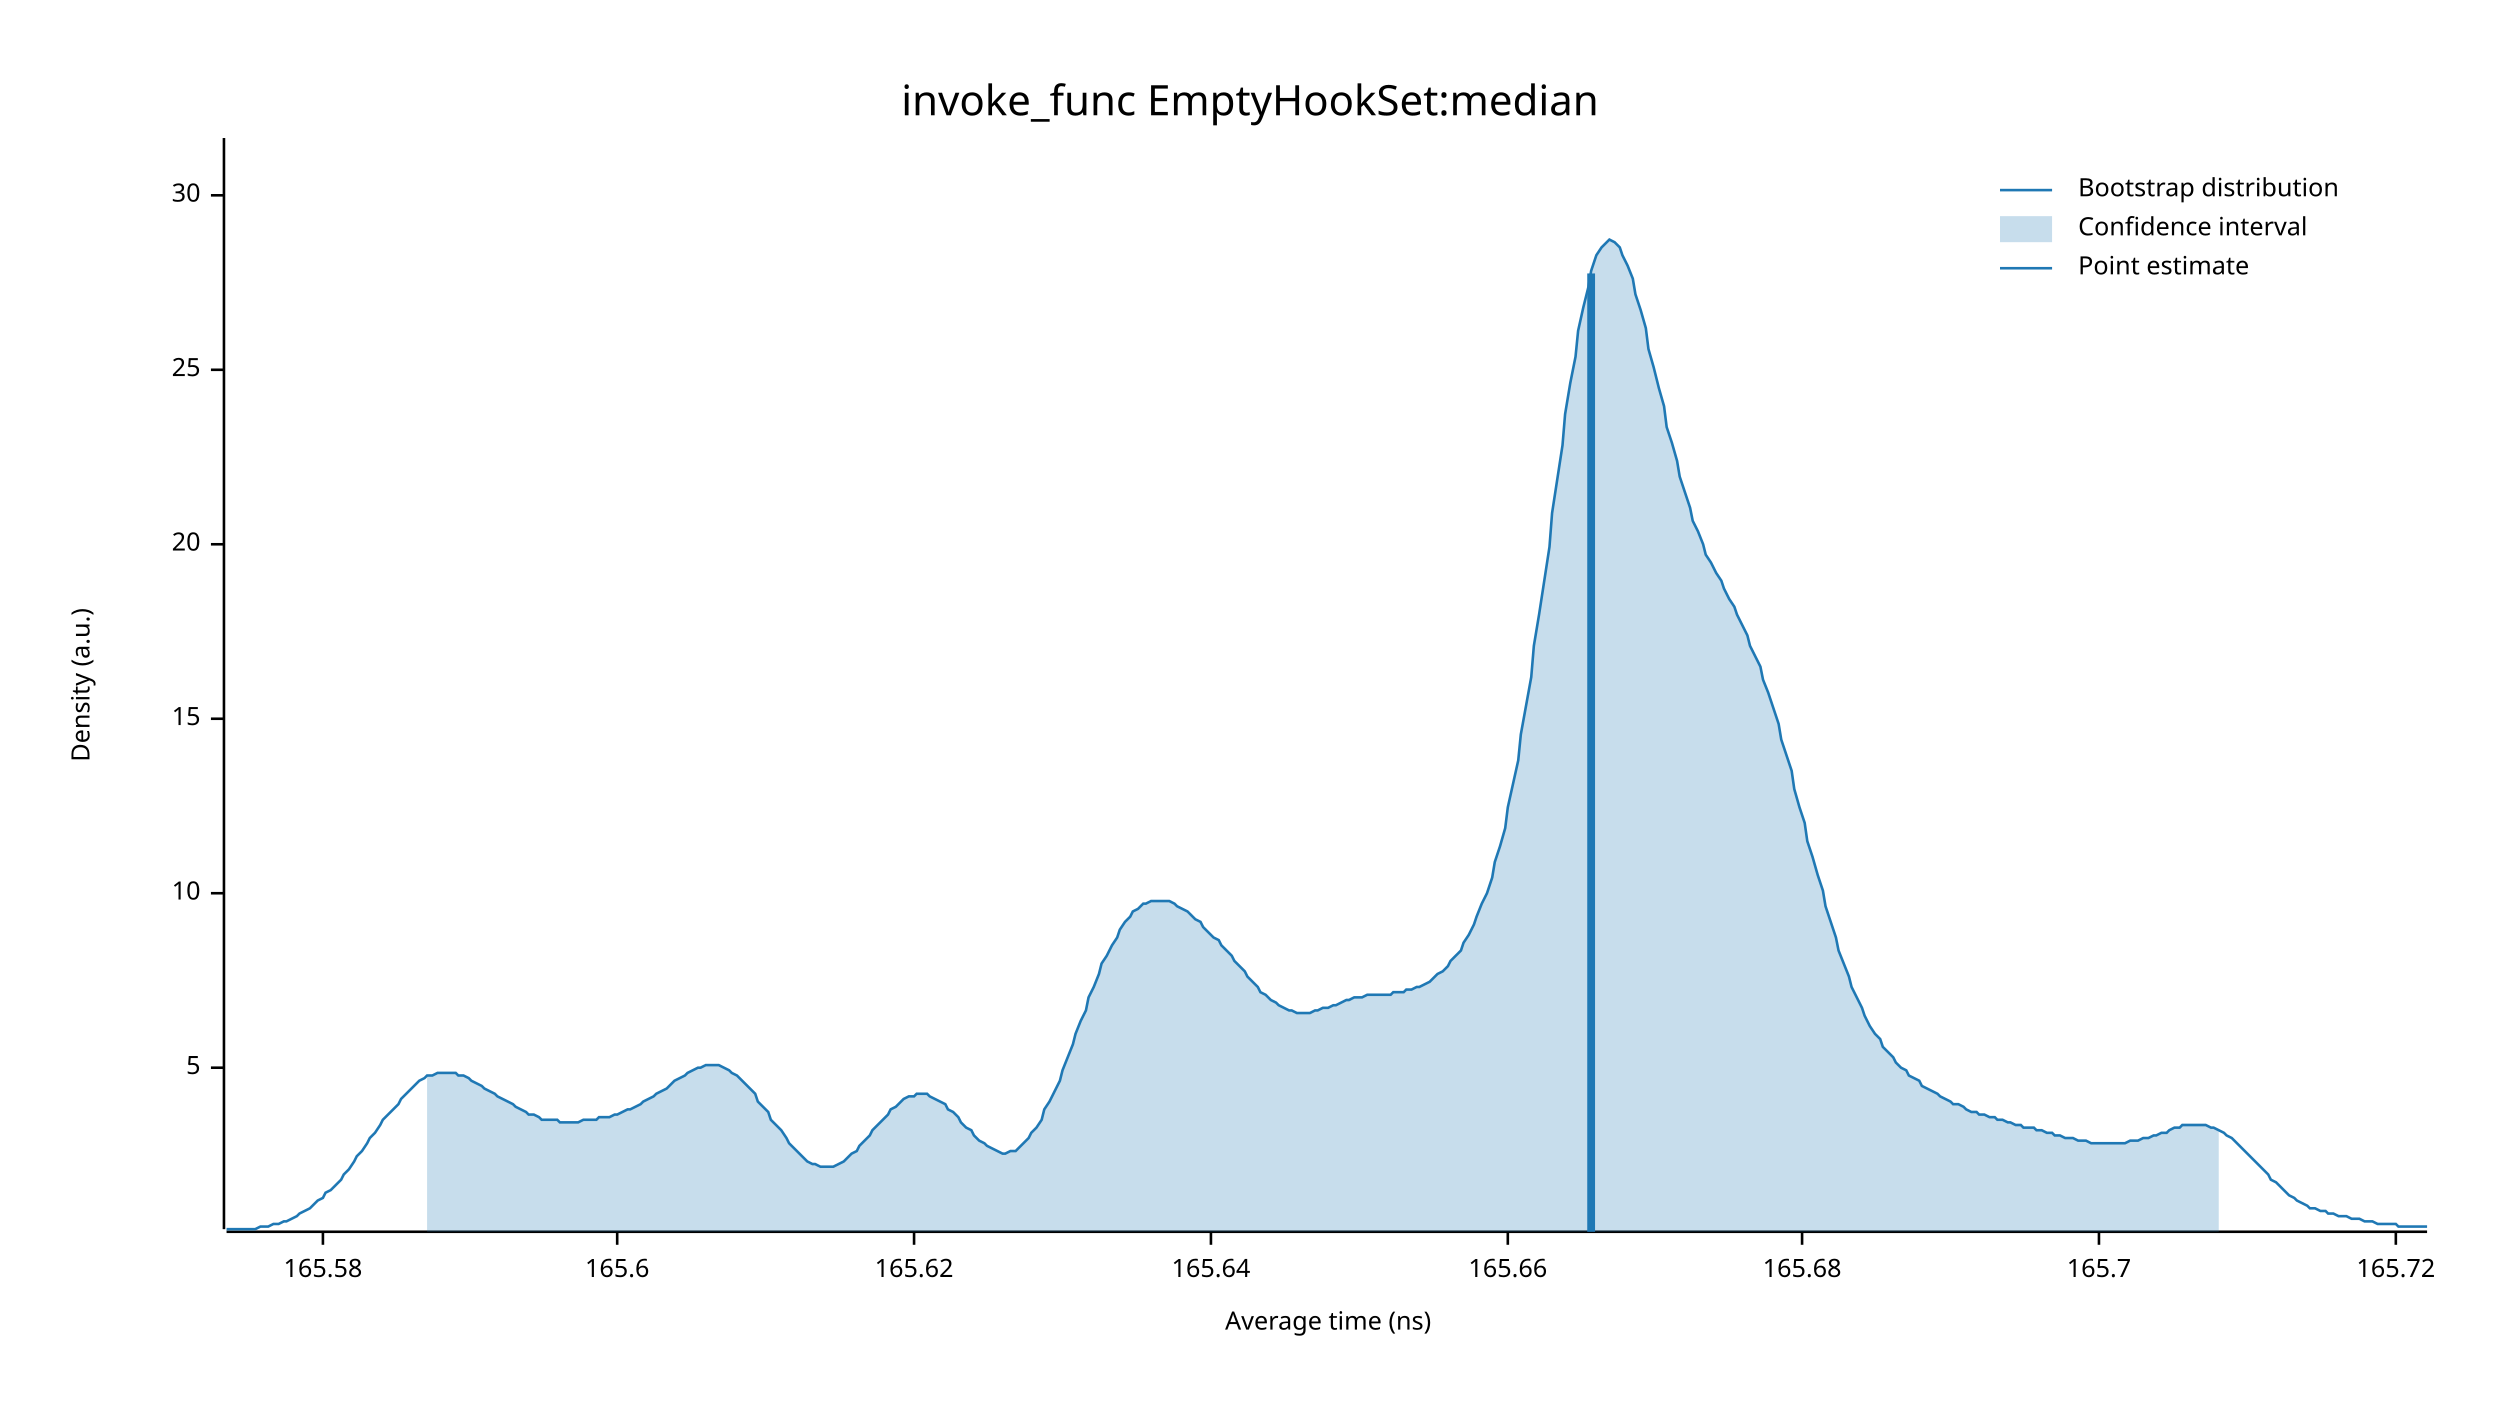
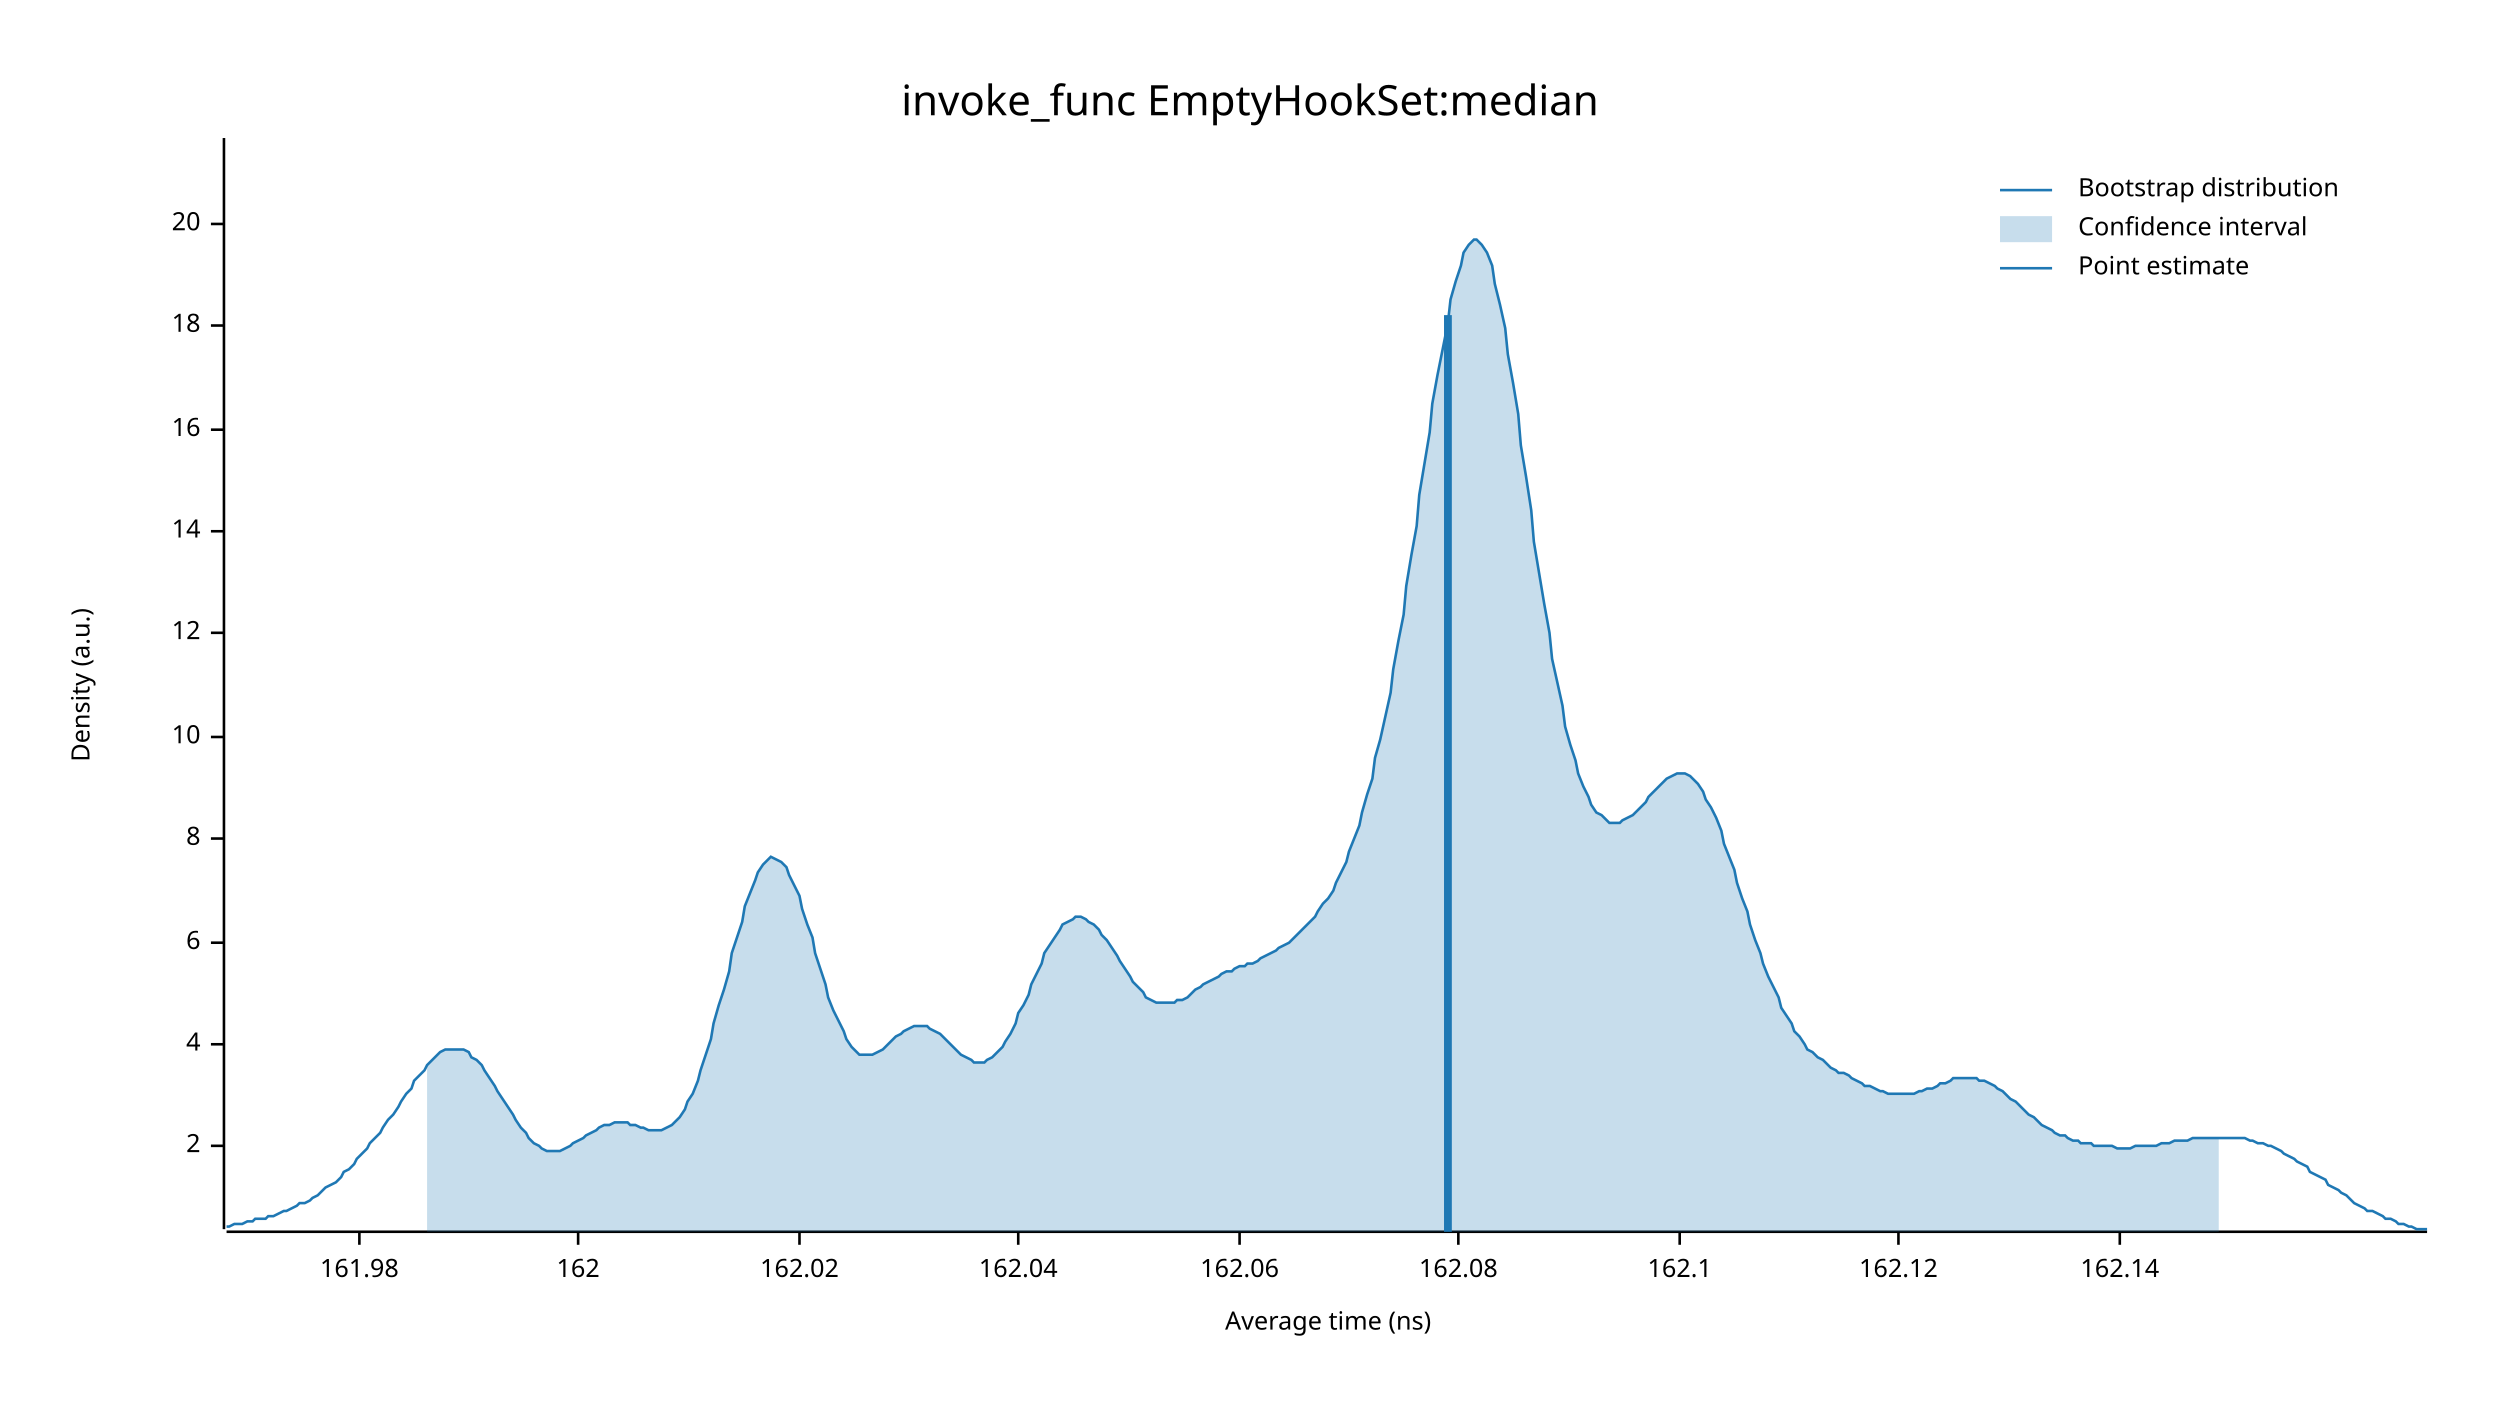
<svg xmlns="http://www.w3.org/2000/svg" width="960" height="540" viewBox="0 0 960 540">
  <text x="480" y="32" dy="0.76em" text-anchor="middle" font-family="sans-serif" font-size="16.129" opacity="1" fill="#000000">
invoke_func EmptyHookSet:median
</text>
  <text x="27" y="263" dy="0.76em" text-anchor="middle" font-family="sans-serif" font-size="9.677" opacity="1" fill="#000000" transform="rotate(270, 27, 263)">
Density (a.u.)
</text>
  <text x="510" y="513" dy="-0.5ex" text-anchor="middle" font-family="sans-serif" font-size="9.677" opacity="1" fill="#000000">
Average time (ns)
</text>
  <polyline fill="none" opacity="1" stroke="#000000" stroke-width="1" points="86,53 86,472 " />
-   <text x="77" y="410" dy="0.5ex" text-anchor="end" font-family="sans-serif" font-size="9.677" opacity="1" fill="#000000">
- 5
+   <text x="77" y="440" dy="0.5ex" text-anchor="end" font-family="sans-serif" font-size="9.677" opacity="1" fill="#000000">
+ 2
</text>
-   <polyline fill="none" opacity="1" stroke="#000000" stroke-width="1" points="81,410 86,410 " />
-   <text x="77" y="343" dy="0.5ex" text-anchor="end" font-family="sans-serif" font-size="9.677" opacity="1" fill="#000000">
+   <polyline fill="none" opacity="1" stroke="#000000" stroke-width="1" points="81,440 86,440 " />
+   <text x="77" y="401" dy="0.5ex" text-anchor="end" font-family="sans-serif" font-size="9.677" opacity="1" fill="#000000">
+ 4
+ </text>
+   <polyline fill="none" opacity="1" stroke="#000000" stroke-width="1" points="81,401 86,401 " />
+   <text x="77" y="362" dy="0.5ex" text-anchor="end" font-family="sans-serif" font-size="9.677" opacity="1" fill="#000000">
+ 6
+ </text>
+   <polyline fill="none" opacity="1" stroke="#000000" stroke-width="1" points="81,362 86,362 " />
+   <text x="77" y="322" dy="0.5ex" text-anchor="end" font-family="sans-serif" font-size="9.677" opacity="1" fill="#000000">
+ 8
+ </text>
+   <polyline fill="none" opacity="1" stroke="#000000" stroke-width="1" points="81,322 86,322 " />
+   <text x="77" y="283" dy="0.5ex" text-anchor="end" font-family="sans-serif" font-size="9.677" opacity="1" fill="#000000">
10
</text>
-   <polyline fill="none" opacity="1" stroke="#000000" stroke-width="1" points="81,343 86,343 " />
-   <text x="77" y="276" dy="0.5ex" text-anchor="end" font-family="sans-serif" font-size="9.677" opacity="1" fill="#000000">
- 15
+   <polyline fill="none" opacity="1" stroke="#000000" stroke-width="1" points="81,283 86,283 " />
+   <text x="77" y="243" dy="0.5ex" text-anchor="end" font-family="sans-serif" font-size="9.677" opacity="1" fill="#000000">
+ 12
</text>
-   <polyline fill="none" opacity="1" stroke="#000000" stroke-width="1" points="81,276 86,276 " />
-   <text x="77" y="209" dy="0.5ex" text-anchor="end" font-family="sans-serif" font-size="9.677" opacity="1" fill="#000000">
+   <polyline fill="none" opacity="1" stroke="#000000" stroke-width="1" points="81,243 86,243 " />
+   <text x="77" y="204" dy="0.5ex" text-anchor="end" font-family="sans-serif" font-size="9.677" opacity="1" fill="#000000">
+ 14
+ </text>
+   <polyline fill="none" opacity="1" stroke="#000000" stroke-width="1" points="81,204 86,204 " />
+   <text x="77" y="165" dy="0.5ex" text-anchor="end" font-family="sans-serif" font-size="9.677" opacity="1" fill="#000000">
+ 16
+ </text>
+   <polyline fill="none" opacity="1" stroke="#000000" stroke-width="1" points="81,165 86,165 " />
+   <text x="77" y="125" dy="0.5ex" text-anchor="end" font-family="sans-serif" font-size="9.677" opacity="1" fill="#000000">
+ 18
+ </text>
+   <polyline fill="none" opacity="1" stroke="#000000" stroke-width="1" points="81,125 86,125 " />
+   <text x="77" y="86" dy="0.5ex" text-anchor="end" font-family="sans-serif" font-size="9.677" opacity="1" fill="#000000">
20
</text>
-   <polyline fill="none" opacity="1" stroke="#000000" stroke-width="1" points="81,209 86,209 " />
-   <text x="77" y="142" dy="0.5ex" text-anchor="end" font-family="sans-serif" font-size="9.677" opacity="1" fill="#000000">
- 25
+   <polyline fill="none" opacity="1" stroke="#000000" stroke-width="1" points="81,86 86,86 " />
+   <polyline fill="none" opacity="1" stroke="#000000" stroke-width="1" points="87,473 932,473 " />
+   <text x="138" y="483" dy="0.76em" text-anchor="middle" font-family="sans-serif" font-size="9.677" opacity="1" fill="#000000">
+ 161.98
</text>
-   <polyline fill="none" opacity="1" stroke="#000000" stroke-width="1" points="81,142 86,142 " />
-   <text x="77" y="75" dy="0.5ex" text-anchor="end" font-family="sans-serif" font-size="9.677" opacity="1" fill="#000000">
- 30
+   <polyline fill="none" opacity="1" stroke="#000000" stroke-width="1" points="138,473 138,478 " />
+   <text x="222" y="483" dy="0.76em" text-anchor="middle" font-family="sans-serif" font-size="9.677" opacity="1" fill="#000000">
+ 162
</text>
-   <polyline fill="none" opacity="1" stroke="#000000" stroke-width="1" points="81,75 86,75 " />
-   <polyline fill="none" opacity="1" stroke="#000000" stroke-width="1" points="87,473 932,473 " />
-   <text x="124" y="483" dy="0.76em" text-anchor="middle" font-family="sans-serif" font-size="9.677" opacity="1" fill="#000000">
- 165.58
+   <polyline fill="none" opacity="1" stroke="#000000" stroke-width="1" points="222,473 222,478 " />
+   <text x="307" y="483" dy="0.76em" text-anchor="middle" font-family="sans-serif" font-size="9.677" opacity="1" fill="#000000">
+ 162.02
</text>
-   <polyline fill="none" opacity="1" stroke="#000000" stroke-width="1" points="124,473 124,478 " />
-   <text x="237" y="483" dy="0.76em" text-anchor="middle" font-family="sans-serif" font-size="9.677" opacity="1" fill="#000000">
- 165.6
+   <polyline fill="none" opacity="1" stroke="#000000" stroke-width="1" points="307,473 307,478 " />
+   <text x="391" y="483" dy="0.76em" text-anchor="middle" font-family="sans-serif" font-size="9.677" opacity="1" fill="#000000">
+ 162.04
</text>
-   <polyline fill="none" opacity="1" stroke="#000000" stroke-width="1" points="237,473 237,478 " />
-   <text x="351" y="483" dy="0.76em" text-anchor="middle" font-family="sans-serif" font-size="9.677" opacity="1" fill="#000000">
- 165.62
+   <polyline fill="none" opacity="1" stroke="#000000" stroke-width="1" points="391,473 391,478 " />
+   <text x="476" y="483" dy="0.76em" text-anchor="middle" font-family="sans-serif" font-size="9.677" opacity="1" fill="#000000">
+ 162.06
</text>
-   <polyline fill="none" opacity="1" stroke="#000000" stroke-width="1" points="351,473 351,478 " />
-   <text x="465" y="483" dy="0.76em" text-anchor="middle" font-family="sans-serif" font-size="9.677" opacity="1" fill="#000000">
- 165.64
+   <polyline fill="none" opacity="1" stroke="#000000" stroke-width="1" points="476,473 476,478 " />
+   <text x="560" y="483" dy="0.76em" text-anchor="middle" font-family="sans-serif" font-size="9.677" opacity="1" fill="#000000">
+ 162.08
</text>
-   <polyline fill="none" opacity="1" stroke="#000000" stroke-width="1" points="465,473 465,478 " />
-   <text x="579" y="483" dy="0.76em" text-anchor="middle" font-family="sans-serif" font-size="9.677" opacity="1" fill="#000000">
- 165.66
+   <polyline fill="none" opacity="1" stroke="#000000" stroke-width="1" points="560,473 560,478 " />
+   <text x="645" y="483" dy="0.76em" text-anchor="middle" font-family="sans-serif" font-size="9.677" opacity="1" fill="#000000">
+ 162.1
</text>
-   <polyline fill="none" opacity="1" stroke="#000000" stroke-width="1" points="579,473 579,478 " />
-   <text x="692" y="483" dy="0.76em" text-anchor="middle" font-family="sans-serif" font-size="9.677" opacity="1" fill="#000000">
- 165.68
+   <polyline fill="none" opacity="1" stroke="#000000" stroke-width="1" points="645,473 645,478 " />
+   <text x="729" y="483" dy="0.76em" text-anchor="middle" font-family="sans-serif" font-size="9.677" opacity="1" fill="#000000">
+ 162.12
</text>
-   <polyline fill="none" opacity="1" stroke="#000000" stroke-width="1" points="692,473 692,478 " />
-   <text x="806" y="483" dy="0.76em" text-anchor="middle" font-family="sans-serif" font-size="9.677" opacity="1" fill="#000000">
- 165.7
+   <polyline fill="none" opacity="1" stroke="#000000" stroke-width="1" points="729,473 729,478 " />
+   <text x="814" y="483" dy="0.76em" text-anchor="middle" font-family="sans-serif" font-size="9.677" opacity="1" fill="#000000">
+ 162.14
</text>
-   <polyline fill="none" opacity="1" stroke="#000000" stroke-width="1" points="806,473 806,478 " />
-   <text x="920" y="483" dy="0.76em" text-anchor="middle" font-family="sans-serif" font-size="9.677" opacity="1" fill="#000000">
- 165.72
- </text>
-   <polyline fill="none" opacity="1" stroke="#000000" stroke-width="1" points="920,473 920,478 " />
-   <polyline fill="none" opacity="1" stroke="#1F78B4" stroke-width="1" points="87,472 88,472 90,472 92,472 93,472 95,472 97,472 98,472 100,471 102,471 103,471 105,470 107,470 109,469 110,469 112,468 114,467 115,466 117,465 119,464 120,463 122,461 124,460 125,458 127,457 129,455 131,453 132,451 134,449 136,446 137,444 139,442 141,439 142,437 144,435 146,432 147,430 149,428 151,426 153,424 154,422 156,420 158,418 159,417 161,415 163,414 164,413 166,413 168,412 169,412 171,412 173,412 175,412 176,413 178,413 180,414 181,415 183,416 185,417 186,418 188,419 190,420 191,421 193,422 195,423 197,424 198,425 200,426 202,427 203,428 205,428 207,429 208,430 210,430 212,430 214,430 215,431 217,431 219,431 220,431 222,431 224,430 225,430 227,430 229,430 230,429 232,429 234,429 236,428 237,428 239,427 241,426 242,426 244,425 246,424 247,423 249,422 251,421 252,420 254,419 256,418 258,416 259,415 261,414 263,413 264,412 266,411 268,410 269,410 271,409 273,409 274,409 276,409 278,410 280,411 281,412 283,413 285,415 286,416 288,418 290,420 291,423 293,425 295,427 296,430 298,432 300,434 302,437 303,439 305,441 307,443 308,444 310,446 312,447 313,447 315,448 317,448 318,448 320,448 322,447 324,446 325,445 327,443 329,442 330,440 332,438 334,436 335,434 337,432 339,430 341,428 342,426 344,425 346,423 347,422 349,421 351,421 352,420 354,420 356,420 357,421 359,422 361,423 363,424 364,426 366,427 368,429 369,431 371,433 373,434 374,436 376,438 378,439 379,440 381,441 383,442 385,443 386,443 388,442 390,442 391,441 393,439 395,437 396,435 398,433 400,430 401,426 403,423 405,419 407,415 408,411 410,406 412,401 413,397 415,392 417,388 418,383 420,379 422,374 423,370 425,367 427,363 429,360 430,357 432,354 434,352 435,350 437,349 439,347 440,347 442,346 444,346 445,346 447,346 449,346 451,347 452,348 454,349 456,350 457,351 459,353 461,354 462,356 464,358 466,360 468,361 469,363 471,365 473,367 474,369 476,371 478,373 479,375 481,377 483,379 484,381 486,382 488,384 490,385 491,386 493,387 495,388 496,388 498,389 500,389 501,389 503,389 505,388 506,388 508,387 510,387 512,386 513,386 515,385 517,384 518,384 520,383 522,383 523,383 525,382 527,382 528,382 530,382 532,382 534,382 535,381 537,381 539,381 540,380 542,380 544,379 545,379 547,378 549,377 550,376 552,374 554,373 556,371 557,369 559,367 561,365 562,362 564,359 566,355 567,352 569,347 571,343 573,337 574,331 576,325 578,318 579,310 581,301 583,292 584,282 586,271 588,260 589,248 591,236 593,223 595,210 596,197 598,184 600,171 601,159 603,147 605,137 606,127 608,118 610,110 611,104 613,98 615,95 617,93 618,92 620,93 622,95 623,98 625,102 627,107 628,113 630,119 632,126 633,134 635,141 637,149 639,156 640,164 642,170 644,177 645,183 647,189 649,195 650,200 652,204 654,209 655,213 657,216 659,220 661,223 662,226 664,230 666,233 667,236 669,240 671,244 672,248 674,252 676,256 677,261 679,266 681,272 683,278 684,284 686,290 688,296 689,303 691,310 693,316 694,323 696,329 698,336 700,342 701,348 703,354 705,360 706,365 708,370 710,375 711,379 713,383 715,387 716,390 718,394 720,397 722,399 723,402 725,404 727,406 728,408 730,410 732,411 733,413 735,414 737,415 738,417 740,418 742,419 744,420 745,421 747,422 749,423 750,424 752,424 754,425 755,426 757,427 759,427 760,428 762,428 764,429 766,429 767,430 769,430 771,431 772,431 774,432 776,432 777,433 779,433 781,433 782,434 784,434 786,435 788,435 789,436 791,436 793,437 794,437 796,437 798,438 799,438 801,438 803,439 804,439 806,439 808,439 810,439 811,439 813,439 815,439 816,439 818,438 820,438 821,438 823,437 825,437 827,436 828,436 830,435 832,435 833,434 835,433 837,433 838,432 840,432 842,432 843,432 845,432 847,432 849,433 850,433 852,434 854,435 855,436 857,437 859,439 860,440 862,442 864,444 865,445 867,447 869,449 871,451 872,453 874,454 876,456 877,457 879,459 881,460 882,461 884,462 886,463 887,464 889,464 891,465 893,465 894,466 896,466 898,467 899,467 901,467 903,468 904,468 906,468 908,469 909,469 911,469 913,470 915,470 916,470 918,470 920,470 921,471 923,471 925,471 926,471 928,471 930,471 932,471 " />
-   <polygon opacity="0.25" fill="#1F78B4" points="164,413 166,413 168,412 169,412 171,412 173,412 175,412 176,413 178,413 180,414 181,415 183,416 185,417 186,418 188,419 190,420 191,421 193,422 195,423 197,424 198,425 200,426 202,427 203,428 205,428 207,429 208,430 210,430 212,430 214,430 215,431 217,431 219,431 220,431 222,431 224,430 225,430 227,430 229,430 230,429 232,429 234,429 236,428 237,428 239,427 241,426 242,426 244,425 246,424 247,423 249,422 251,421 252,420 254,419 256,418 258,416 259,415 261,414 263,413 264,412 266,411 268,410 269,410 271,409 273,409 274,409 276,409 278,410 280,411 281,412 283,413 285,415 286,416 288,418 290,420 291,423 293,425 295,427 296,430 298,432 300,434 302,437 303,439 305,441 307,443 308,444 310,446 312,447 313,447 315,448 317,448 318,448 320,448 322,447 324,446 325,445 327,443 329,442 330,440 332,438 334,436 335,434 337,432 339,430 341,428 342,426 344,425 346,423 347,422 349,421 351,421 352,420 354,420 356,420 357,421 359,422 361,423 363,424 364,426 366,427 368,429 369,431 371,433 373,434 374,436 376,438 378,439 379,440 381,441 383,442 385,443 386,443 388,442 390,442 391,441 393,439 395,437 396,435 398,433 400,430 401,426 403,423 405,419 407,415 408,411 410,406 412,401 413,397 415,392 417,388 418,383 420,379 422,374 423,370 425,367 427,363 429,360 430,357 432,354 434,352 435,350 437,349 439,347 440,347 442,346 444,346 445,346 447,346 449,346 451,347 452,348 454,349 456,350 457,351 459,353 461,354 462,356 464,358 466,360 468,361 469,363 471,365 473,367 474,369 476,371 478,373 479,375 481,377 483,379 484,381 486,382 488,384 490,385 491,386 493,387 495,388 496,388 498,389 500,389 501,389 503,389 505,388 506,388 508,387 510,387 512,386 513,386 515,385 517,384 518,384 520,383 522,383 523,383 525,382 527,382 528,382 530,382 532,382 534,382 535,381 537,381 539,381 540,380 542,380 544,379 545,379 547,378 549,377 550,376 552,374 554,373 556,371 557,369 559,367 561,365 562,362 564,359 566,355 567,352 569,347 571,343 573,337 574,331 576,325 578,318 579,310 581,301 583,292 584,282 586,271 588,260 589,248 591,236 593,223 595,210 596,197 598,184 600,171 601,159 603,147 605,137 606,127 608,118 610,110 611,104 613,98 615,95 617,93 618,92 620,93 622,95 623,98 625,102 627,107 628,113 630,119 632,126 633,134 635,141 637,149 639,156 640,164 642,170 644,177 645,183 647,189 649,195 650,200 652,204 654,209 655,213 657,216 659,220 661,223 662,226 664,230 666,233 667,236 669,240 671,244 672,248 674,252 676,256 677,261 679,266 681,272 683,278 684,284 686,290 688,296 689,303 691,310 693,316 694,323 696,329 698,336 700,342 701,348 703,354 705,360 706,365 708,370 710,375 711,379 713,383 715,387 716,390 718,394 720,397 722,399 723,402 725,404 727,406 728,408 730,410 732,411 733,413 735,414 737,415 738,417 740,418 742,419 744,420 745,421 747,422 749,423 750,424 752,424 754,425 755,426 757,427 759,427 760,428 762,428 764,429 766,429 767,430 769,430 771,431 772,431 774,432 776,432 777,433 779,433 781,433 782,434 784,434 786,435 788,435 789,436 791,436 793,437 794,437 796,437 798,438 799,438 801,438 803,439 804,439 806,439 808,439 810,439 811,439 813,439 815,439 816,439 818,438 820,438 821,438 823,437 825,437 827,436 828,436 830,435 832,435 833,434 835,433 837,433 838,432 840,432 842,432 843,432 845,432 847,432 849,433 850,433 852,434 852,473 164,473 " />
-   <polyline fill="none" opacity="1" stroke="#1F78B4" stroke-width="3" points="611,473 611,105 " />
+   <polyline fill="none" opacity="1" stroke="#000000" stroke-width="1" points="814,473 814,478 " />
+   <polyline fill="none" opacity="1" stroke="#1F78B4" stroke-width="1" points="87,471 88,471 90,470 92,470 93,470 95,469 97,469 98,468 100,468 102,468 103,467 105,467 107,466 109,465 110,465 112,464 114,463 115,462 117,462 119,461 120,460 122,459 124,457 125,456 127,455 129,454 131,452 132,450 134,449 136,447 137,445 139,443 141,441 142,439 144,437 146,435 147,433 149,430 151,428 153,425 154,423 156,420 158,418 159,415 161,413 163,411 164,409 166,407 168,405 169,404 171,403 173,403 175,403 176,403 178,403 180,404 181,406 183,407 185,409 186,411 188,414 190,417 191,419 193,422 195,425 197,428 198,430 200,433 202,435 203,437 205,439 207,440 208,441 210,442 212,442 214,442 215,442 217,441 219,440 220,439 222,438 224,437 225,436 227,435 229,434 230,433 232,432 234,432 236,431 237,431 239,431 241,431 242,432 244,432 246,433 247,433 249,434 251,434 252,434 254,434 256,433 258,432 259,431 261,429 263,426 264,423 266,420 268,415 269,411 271,405 273,399 274,393 276,386 278,380 280,373 281,366 283,360 285,354 286,348 288,343 290,338 291,335 293,332 295,330 296,329 298,330 300,331 302,333 303,336 305,340 307,344 308,349 310,355 312,360 313,366 315,372 317,378 318,383 320,388 322,392 324,396 325,399 327,402 329,404 330,405 332,405 334,405 335,405 337,404 339,403 341,401 342,400 344,398 346,397 347,396 349,395 351,394 352,394 354,394 356,394 357,395 359,396 361,397 363,399 364,400 366,402 368,404 369,405 371,406 373,407 374,408 376,408 378,408 379,407 381,406 383,404 385,402 386,400 388,397 390,393 391,389 393,386 395,382 396,378 398,374 400,370 401,366 403,363 405,360 407,357 408,355 410,354 412,353 413,352 415,352 417,353 418,354 420,355 422,357 423,359 425,361 427,364 429,367 430,369 432,372 434,375 435,377 437,379 439,381 440,383 442,384 444,385 445,385 447,385 449,385 451,385 452,384 454,384 456,383 457,382 459,380 461,379 462,378 464,377 466,376 468,375 469,374 471,373 473,373 474,372 476,371 478,371 479,370 481,370 483,369 484,368 486,367 488,366 490,365 491,364 493,363 495,362 496,361 498,359 500,357 501,356 503,354 505,352 506,350 508,347 510,345 512,342 513,339 515,335 517,331 518,327 520,322 522,317 523,312 525,305 527,299 528,291 530,284 532,275 534,266 535,257 537,246 539,236 540,225 542,213 544,202 545,190 547,178 549,166 550,155 552,144 554,134 556,124 557,115 559,108 561,102 562,97 564,94 566,92 567,92 569,94 571,97 573,102 574,109 576,117 578,126 579,136 581,147 583,159 584,171 586,183 588,196 589,208 591,220 593,232 595,243 596,253 598,262 600,271 601,279 603,286 605,292 606,297 608,302 610,306 611,309 613,312 615,313 617,315 618,316 620,316 622,316 623,315 625,314 627,313 628,312 630,310 632,308 633,306 635,304 637,302 639,300 640,299 642,298 644,297 645,297 647,297 649,298 650,299 652,301 654,304 655,307 657,310 659,314 661,319 662,324 664,329 666,334 667,339 669,345 671,350 672,355 674,361 676,366 677,370 679,375 681,379 683,383 684,387 686,390 688,393 689,396 691,398 693,401 694,403 696,404 698,406 700,407 701,408 703,410 705,411 706,412 708,412 710,413 711,414 713,415 715,416 716,417 718,417 720,418 722,419 723,419 725,420 727,420 728,420 730,420 732,420 733,420 735,420 737,419 738,419 740,418 742,418 744,417 745,416 747,416 749,415 750,414 752,414 754,414 755,414 757,414 759,414 760,415 762,415 764,416 766,417 767,418 769,419 771,421 772,422 774,423 776,425 777,426 779,428 781,429 782,430 784,432 786,433 788,434 789,435 791,436 793,436 794,437 796,438 798,438 799,439 801,439 803,439 804,440 806,440 808,440 810,440 811,440 813,441 815,441 816,441 818,441 820,440 821,440 823,440 825,440 827,440 828,440 830,439 832,439 833,439 835,438 837,438 838,438 840,438 842,437 843,437 845,437 847,437 849,437 850,437 852,437 854,437 855,437 857,437 859,437 860,437 862,437 864,438 865,438 867,439 869,439 871,440 872,440 874,441 876,442 877,443 879,444 881,445 882,446 884,447 886,448 887,450 889,451 891,452 893,453 894,455 896,456 898,457 899,458 901,459 903,461 904,462 906,463 908,464 909,465 911,465 913,466 915,467 916,468 918,468 920,469 921,470 923,470 925,471 926,471 928,472 930,472 932,472 " />
+   <polygon opacity="0.25" fill="#1F78B4" points="164,409 166,407 168,405 169,404 171,403 173,403 175,403 176,403 178,403 180,404 181,406 183,407 185,409 186,411 188,414 190,417 191,419 193,422 195,425 197,428 198,430 200,433 202,435 203,437 205,439 207,440 208,441 210,442 212,442 214,442 215,442 217,441 219,440 220,439 222,438 224,437 225,436 227,435 229,434 230,433 232,432 234,432 236,431 237,431 239,431 241,431 242,432 244,432 246,433 247,433 249,434 251,434 252,434 254,434 256,433 258,432 259,431 261,429 263,426 264,423 266,420 268,415 269,411 271,405 273,399 274,393 276,386 278,380 280,373 281,366 283,360 285,354 286,348 288,343 290,338 291,335 293,332 295,330 296,329 298,330 300,331 302,333 303,336 305,340 307,344 308,349 310,355 312,360 313,366 315,372 317,378 318,383 320,388 322,392 324,396 325,399 327,402 329,404 330,405 332,405 334,405 335,405 337,404 339,403 341,401 342,400 344,398 346,397 347,396 349,395 351,394 352,394 354,394 356,394 357,395 359,396 361,397 363,399 364,400 366,402 368,404 369,405 371,406 373,407 374,408 376,408 378,408 379,407 381,406 383,404 385,402 386,400 388,397 390,393 391,389 393,386 395,382 396,378 398,374 400,370 401,366 403,363 405,360 407,357 408,355 410,354 412,353 413,352 415,352 417,353 418,354 420,355 422,357 423,359 425,361 427,364 429,367 430,369 432,372 434,375 435,377 437,379 439,381 440,383 442,384 444,385 445,385 447,385 449,385 451,385 452,384 454,384 456,383 457,382 459,380 461,379 462,378 464,377 466,376 468,375 469,374 471,373 473,373 474,372 476,371 478,371 479,370 481,370 483,369 484,368 486,367 488,366 490,365 491,364 493,363 495,362 496,361 498,359 500,357 501,356 503,354 505,352 506,350 508,347 510,345 512,342 513,339 515,335 517,331 518,327 520,322 522,317 523,312 525,305 527,299 528,291 530,284 532,275 534,266 535,257 537,246 539,236 540,225 542,213 544,202 545,190 547,178 549,166 550,155 552,144 554,134 556,124 557,115 559,108 561,102 562,97 564,94 566,92 567,92 569,94 571,97 573,102 574,109 576,117 578,126 579,136 581,147 583,159 584,171 586,183 588,196 589,208 591,220 593,232 595,243 596,253 598,262 600,271 601,279 603,286 605,292 606,297 608,302 610,306 611,309 613,312 615,313 617,315 618,316 620,316 622,316 623,315 625,314 627,313 628,312 630,310 632,308 633,306 635,304 637,302 639,300 640,299 642,298 644,297 645,297 647,297 649,298 650,299 652,301 654,304 655,307 657,310 659,314 661,319 662,324 664,329 666,334 667,339 669,345 671,350 672,355 674,361 676,366 677,370 679,375 681,379 683,383 684,387 686,390 688,393 689,396 691,398 693,401 694,403 696,404 698,406 700,407 701,408 703,410 705,411 706,412 708,412 710,413 711,414 713,415 715,416 716,417 718,417 720,418 722,419 723,419 725,420 727,420 728,420 730,420 732,420 733,420 735,420 737,419 738,419 740,418 742,418 744,417 745,416 747,416 749,415 750,414 752,414 754,414 755,414 757,414 759,414 760,415 762,415 764,416 766,417 767,418 769,419 771,421 772,422 774,423 776,425 777,426 779,428 781,429 782,430 784,432 786,433 788,434 789,435 791,436 793,436 794,437 796,438 798,438 799,439 801,439 803,439 804,440 806,440 808,440 810,440 811,440 813,441 815,441 816,441 818,441 820,440 821,440 823,440 825,440 827,440 828,440 830,439 832,439 833,439 835,438 837,438 838,438 840,438 842,437 843,437 845,437 847,437 849,437 850,437 852,437 852,473 164,473 " />
+   <polyline fill="none" opacity="1" stroke="#1F78B4" stroke-width="3" points="556,473 556,121 " />
  <text x="798" y="68" dy="0.76em" text-anchor="start" font-family="sans-serif" font-size="9.677" opacity="1" fill="#000000">
Bootstrap distribution
</text>
  <text x="798" y="83" dy="0.76em" text-anchor="start" font-family="sans-serif" font-size="9.677" opacity="1" fill="#000000">
Confidence interval
</text>
  <text x="798" y="98" dy="0.76em" text-anchor="start" font-family="sans-serif" font-size="9.677" opacity="1" fill="#000000">
Point estimate
</text>
  <polyline fill="none" opacity="1" stroke="#1F78B4" stroke-width="1" points="768,73 788,73 " />
  <rect x="768" y="83" width="20" height="10" opacity="0.25" fill="#1F78B4" stroke="none" />
  <polyline fill="none" opacity="1" stroke="#1F78B4" stroke-width="1" points="768,103 788,103 " />
</svg>
